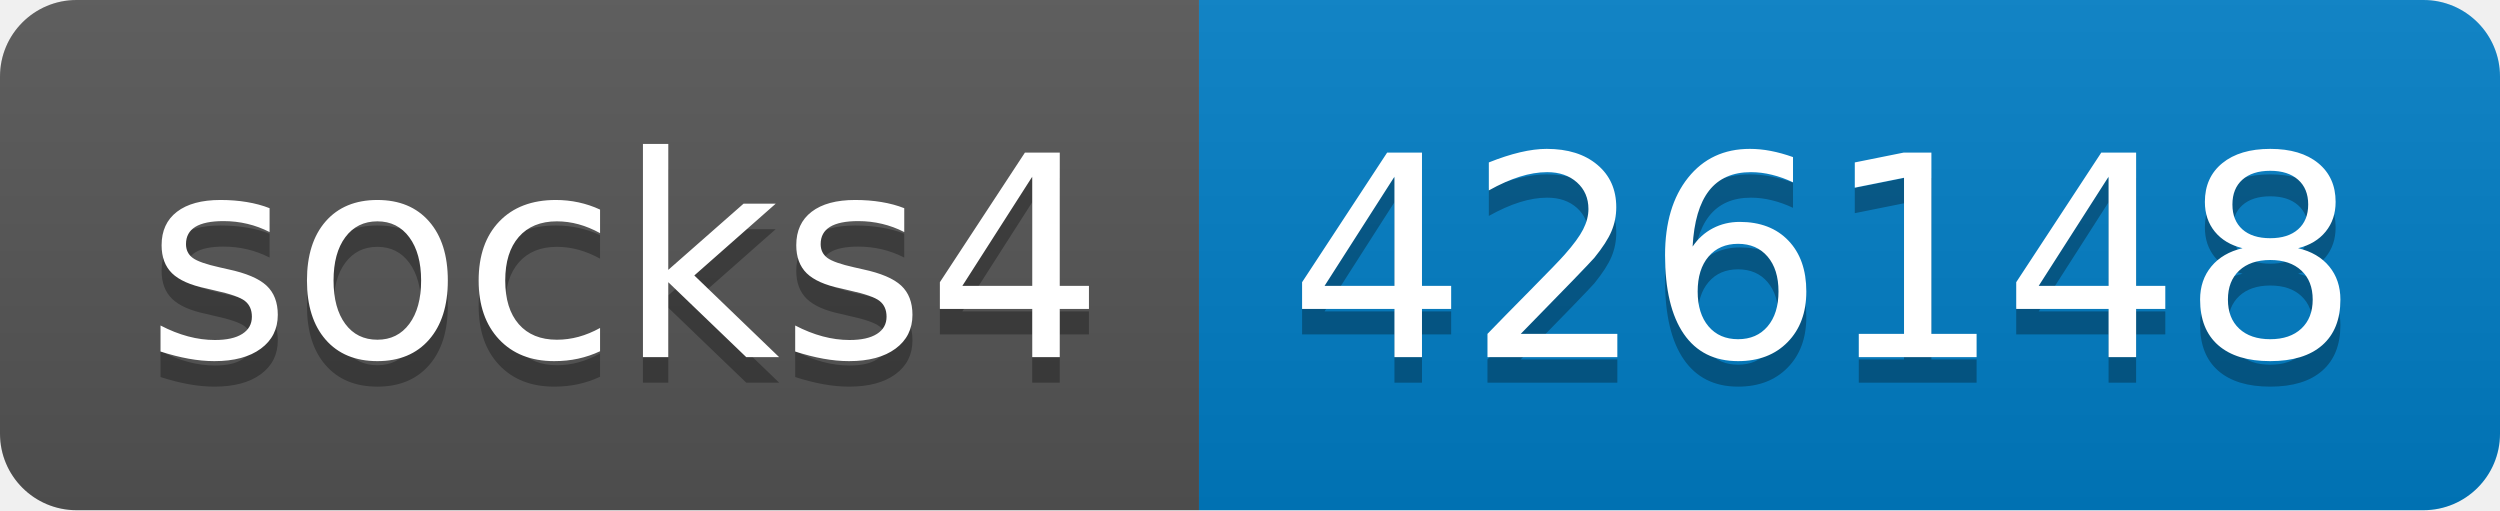
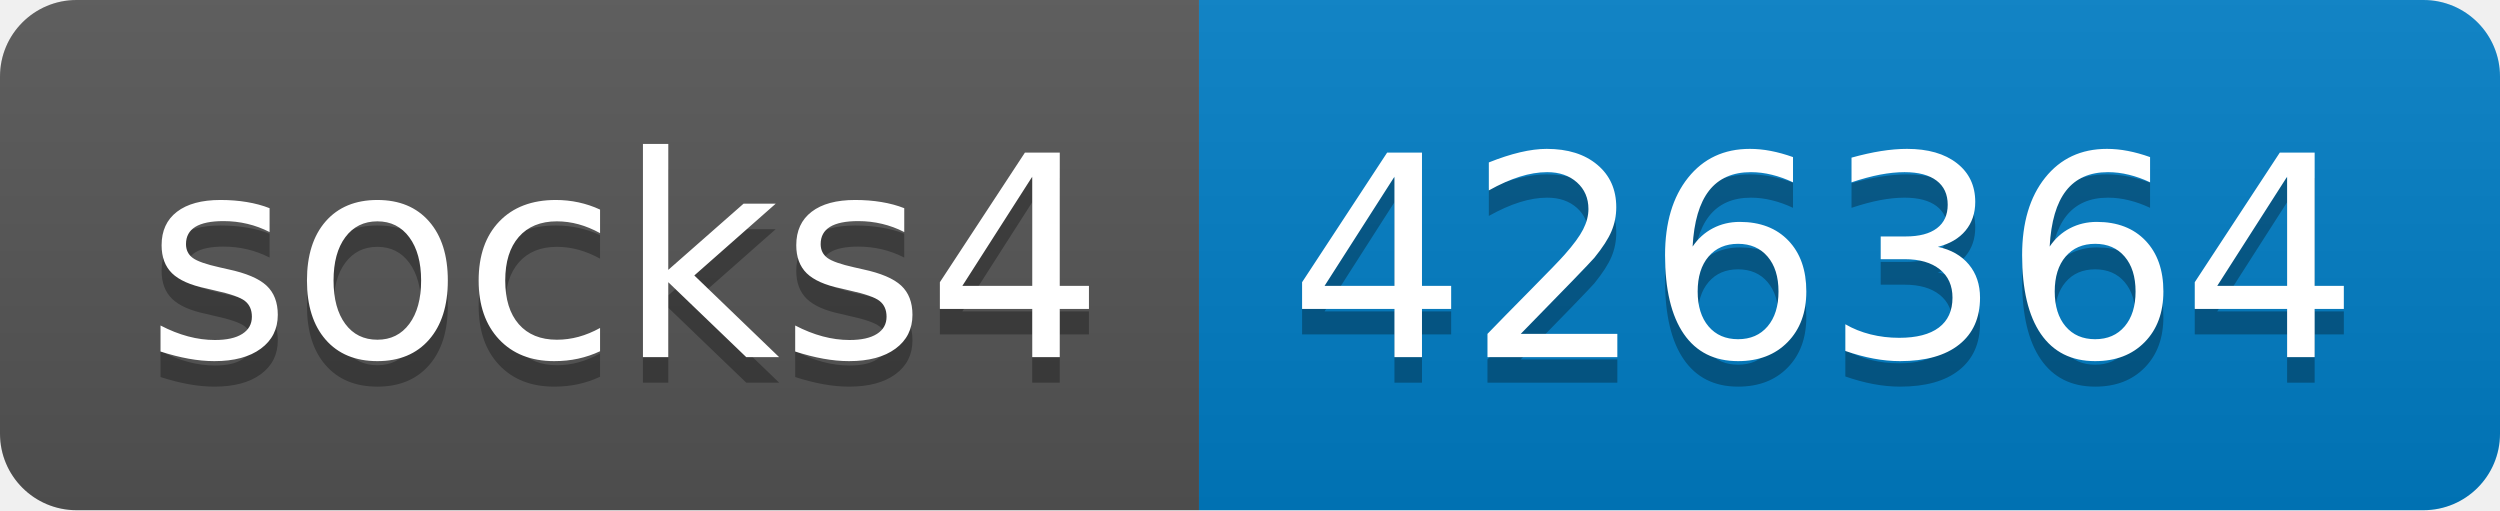
- <svg xmlns="http://www.w3.org/2000/svg" width="98" height="20" role="img" aria-label="socks4: 426148">
+ <svg xmlns="http://www.w3.org/2000/svg" width="98" height="20" role="img" aria-label="socks4: 426364">
  <linearGradient id="s" x2="0" y2="100%">
    <stop offset="0" stop-color="#bbb" stop-opacity=".1" />
    <stop offset="1" stop-opacity=".1" />
  </linearGradient>
  <clipPath id="r">
    <rect width="98" height="20" rx="3" fill="#fff" />
  </clipPath>
  <g clip-path="url(#r)">
    <rect width="47" height="20" fill="#555" />
    <rect x="47" width="51" height="20" fill="#007ec6" />
    <rect width="98" height="20" fill="url(#s)" />
  </g>
  <g fill="#fff" text-anchor="middle" font-family="Verdana,Geneva,DejaVu Sans,sans-serif" text-rendering="geometricPrecision" font-size="110">
    <text aria-hidden="true" x="245" y="150" fill="#010101" fill-opacity=".3" transform="scale(.1)" textLength="370">socks4</text>
    <text x="245" y="140" transform="scale(.1)" fill="#fff" textLength="370">socks4</text>
-     <text aria-hidden="true" x="715" y="150" fill="#010101" fill-opacity=".3" transform="scale(.1)" textLength="410">426148</text>
-     <text x="715" y="140" transform="scale(.1)" fill="#fff" textLength="410">426148</text>
+     <text aria-hidden="true" x="715" y="150" fill="#010101" fill-opacity=".3" transform="scale(.1)" textLength="410">426364</text>
+     <text x="715" y="140" transform="scale(.1)" fill="#fff" textLength="410">426364</text>
  </g>
</svg>
